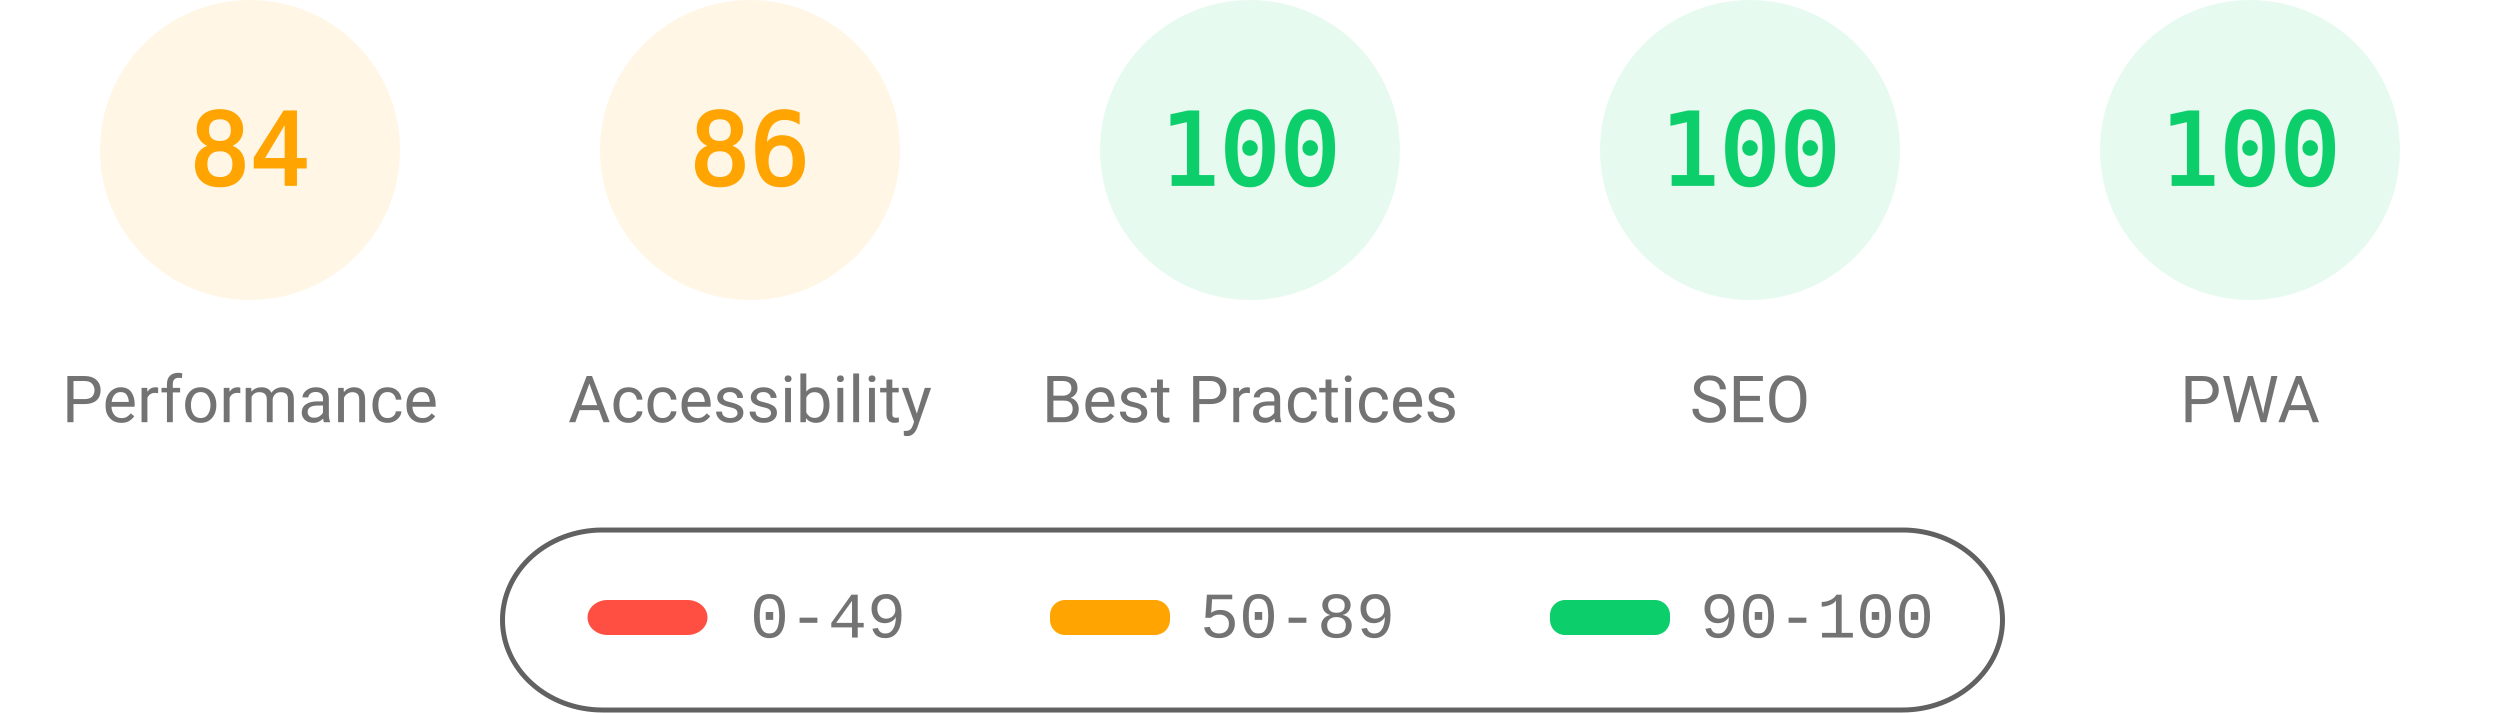
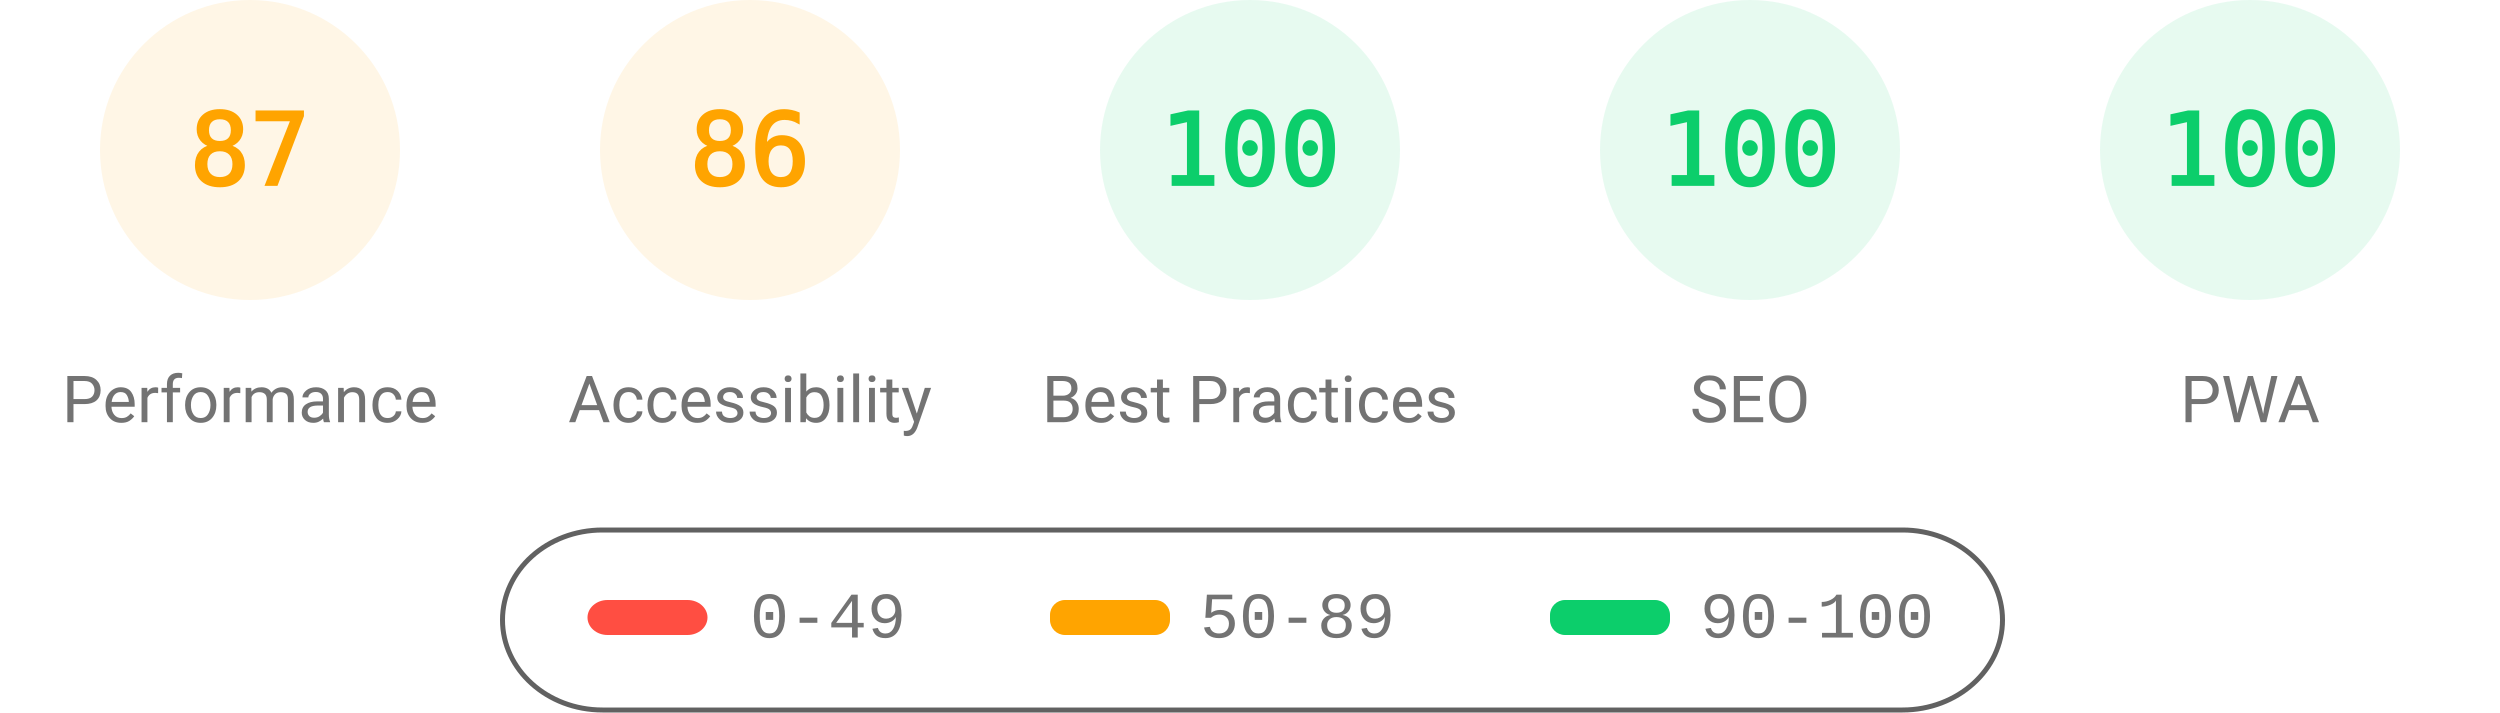
<svg xmlns="http://www.w3.org/2000/svg" fill="none" width="1000" height="285">
  <style>.gauge-base{opacity:.1}.gauge-arc{fill:none;animation-delay:250ms;stroke-linecap:round;transform:rotate(-90deg);transform-origin:100px 60px;animation:load-gauge 1s ease forwards}.guage-text{font-size:40px;font-family:monospace;text-align:center}.guage-red{color:#ff4e42;fill:#ff4e42;stroke:#ff4e42}.guage-orange{color:#ffa400;fill:#ffa400;stroke:#ffa400}.guage-green{color:#0cce6b;fill:#0cce6b;stroke:#0cce6b}.guage-undefined{color:#5c5c5c;fill:#5c5c5c;stroke:#5c5c5c}.guage-title{color:#737373;fill:#737373;stroke:none;font-size:26px;line-height:26px;font-family:Roboto,Halvetica,Arial,sans-serif}@keyframes load-gauge{from{stroke-dasharray:0 352.858}}</style>
  <svg class="guage-div guage-perf guage-orange" viewBox="0 0 200 200" width="200" height="200">
    <circle class="gauge-base" r="56" cx="100" cy="60" stroke-width="8" />
-     <circle class="gauge-arc guage-arc-1" r="56" cx="100" cy="60" stroke-width="8" style="stroke-dasharray:295.561,351.858" />
-     <text class="guage-text" x="100" y="60" alignment-baseline="central" dominant-baseline="central" text-anchor="middle">84</text>
+     <circle class="gauge-arc guage-arc-1" r="56" cx="100" cy="60" stroke-width="8" style="stroke-dasharray:306.116,351.858" />
+     <text class="guage-text" x="100" y="60" alignment-baseline="central" dominant-baseline="central" text-anchor="middle">87</text>
    <text class="guage-title" x="100" y="160" alignment-baseline="central" dominant-baseline="central" text-anchor="middle">Performance</text>
  </svg>
  <svg class="guage-div guage-acc guage-orange" viewBox="0 0 200 200" width="200" height="200" x="200">
    <circle class="gauge-base" r="56" cx="100" cy="60" stroke-width="8" />
    <circle class="gauge-arc guage-arc-2" r="56" cx="100" cy="60" stroke-width="8" style="stroke-dasharray:302.598,351.858" />
    <text class="guage-text" x="100" y="60" alignment-baseline="central" dominant-baseline="central" text-anchor="middle">86</text>
    <text class="guage-title" x="100" y="160" alignment-baseline="central" dominant-baseline="central" text-anchor="middle">Accessibility</text>
  </svg>
  <svg class="guage-div guage-best guage-green" viewBox="0 0 200 200" width="200" height="200" x="400">
    <circle class="gauge-base" r="56" cx="100" cy="60" stroke-width="8" />
    <circle class="gauge-arc guage-arc-3" r="56" cx="100" cy="60" stroke-width="8" style="stroke-dasharray:351.858,351.858" />
    <text class="guage-text" x="100" y="60" alignment-baseline="central" dominant-baseline="central" text-anchor="middle">100</text>
    <text class="guage-title" x="100" y="160" alignment-baseline="central" dominant-baseline="central" text-anchor="middle">Best Practices</text>
  </svg>
  <svg class="guage-div guage-seo guage-green" viewBox="0 0 200 200" width="200" height="200" x="600">
    <circle class="gauge-base" r="56" cx="100" cy="60" stroke-width="8" />
    <circle class="gauge-arc guage-arc-4" r="56" cx="100" cy="60" stroke-width="8" style="stroke-dasharray:351.858,351.858" />
    <text class="guage-text" x="100" y="60" alignment-baseline="central" dominant-baseline="central" text-anchor="middle">100</text>
    <text class="guage-title" x="100" y="160" alignment-baseline="central" dominant-baseline="central" text-anchor="middle">SEO</text>
  </svg>
  <svg class="guage-div guage-pwa guage-green" viewBox="0 0 200 200" width="200" height="200" x="800">
    <circle class="gauge-base" r="56" cx="100" cy="60" stroke-width="8" />
    <circle class="gauge-arc guage-arc-4" r="56" cx="100" cy="60" stroke-width="8" style="stroke-dasharray:351.858,351.858" />
    <text class="guage-text" x="100" y="60" alignment-baseline="central" dominant-baseline="central" text-anchor="middle">100</text>
    <text class="guage-title" x="100" y="160" alignment-baseline="central" dominant-baseline="central" text-anchor="middle">PWA</text>
  </svg>
  <svg width="604" height="76" x="200" y="210">
    <path fill="none" id="canvas_background" d="M-1-1h604v80H-1z" />
    <rect fill-opacity="0" stroke="#616161" stroke-width="2" rx="40" id="svg_2" height="72" width="600" y="2" x="1" fill="#000" />
    <rect stroke="#000" rx="8" id="svg_3" height="14" width="48" y="30" x="35" stroke-opacity="null" stroke-width="0" fill="#ff4e42" />
    <rect stroke="#000" rx="6" id="svg_4" height="14" width="48" y="30" x="220" stroke-opacity="null" stroke-width="0" fill="#ffa400" />
    <rect stroke="#000" rx="6" id="svg_5" height="14" width="48" y="30" x="420" stroke-opacity="null" stroke-width="0" fill="#0cce6b" />
    <text xml:space="preserve" text-anchor="start" font-family="'Courier New', Courier, monospace" font-size="26" id="svg_6" y="45" x="100" stroke-opacity="null" stroke-width="0" stroke="#000" fill="#737373">0-49</text>
    <text xml:space="preserve" text-anchor="start" font-family="'Courier New', Courier, monospace" font-size="26" id="svg_7" y="45" x="280" stroke-opacity="null" stroke-width="0" stroke="#000" fill="#737373">50-89</text>
    <text xml:space="preserve" text-anchor="start" font-family="'Courier New', Courier, monospace" font-size="26" id="svg_8" y="45" x="480" stroke-opacity="null" stroke-width="0" stroke="#000" fill="#737373">90-100</text>
  </svg>
</svg>
